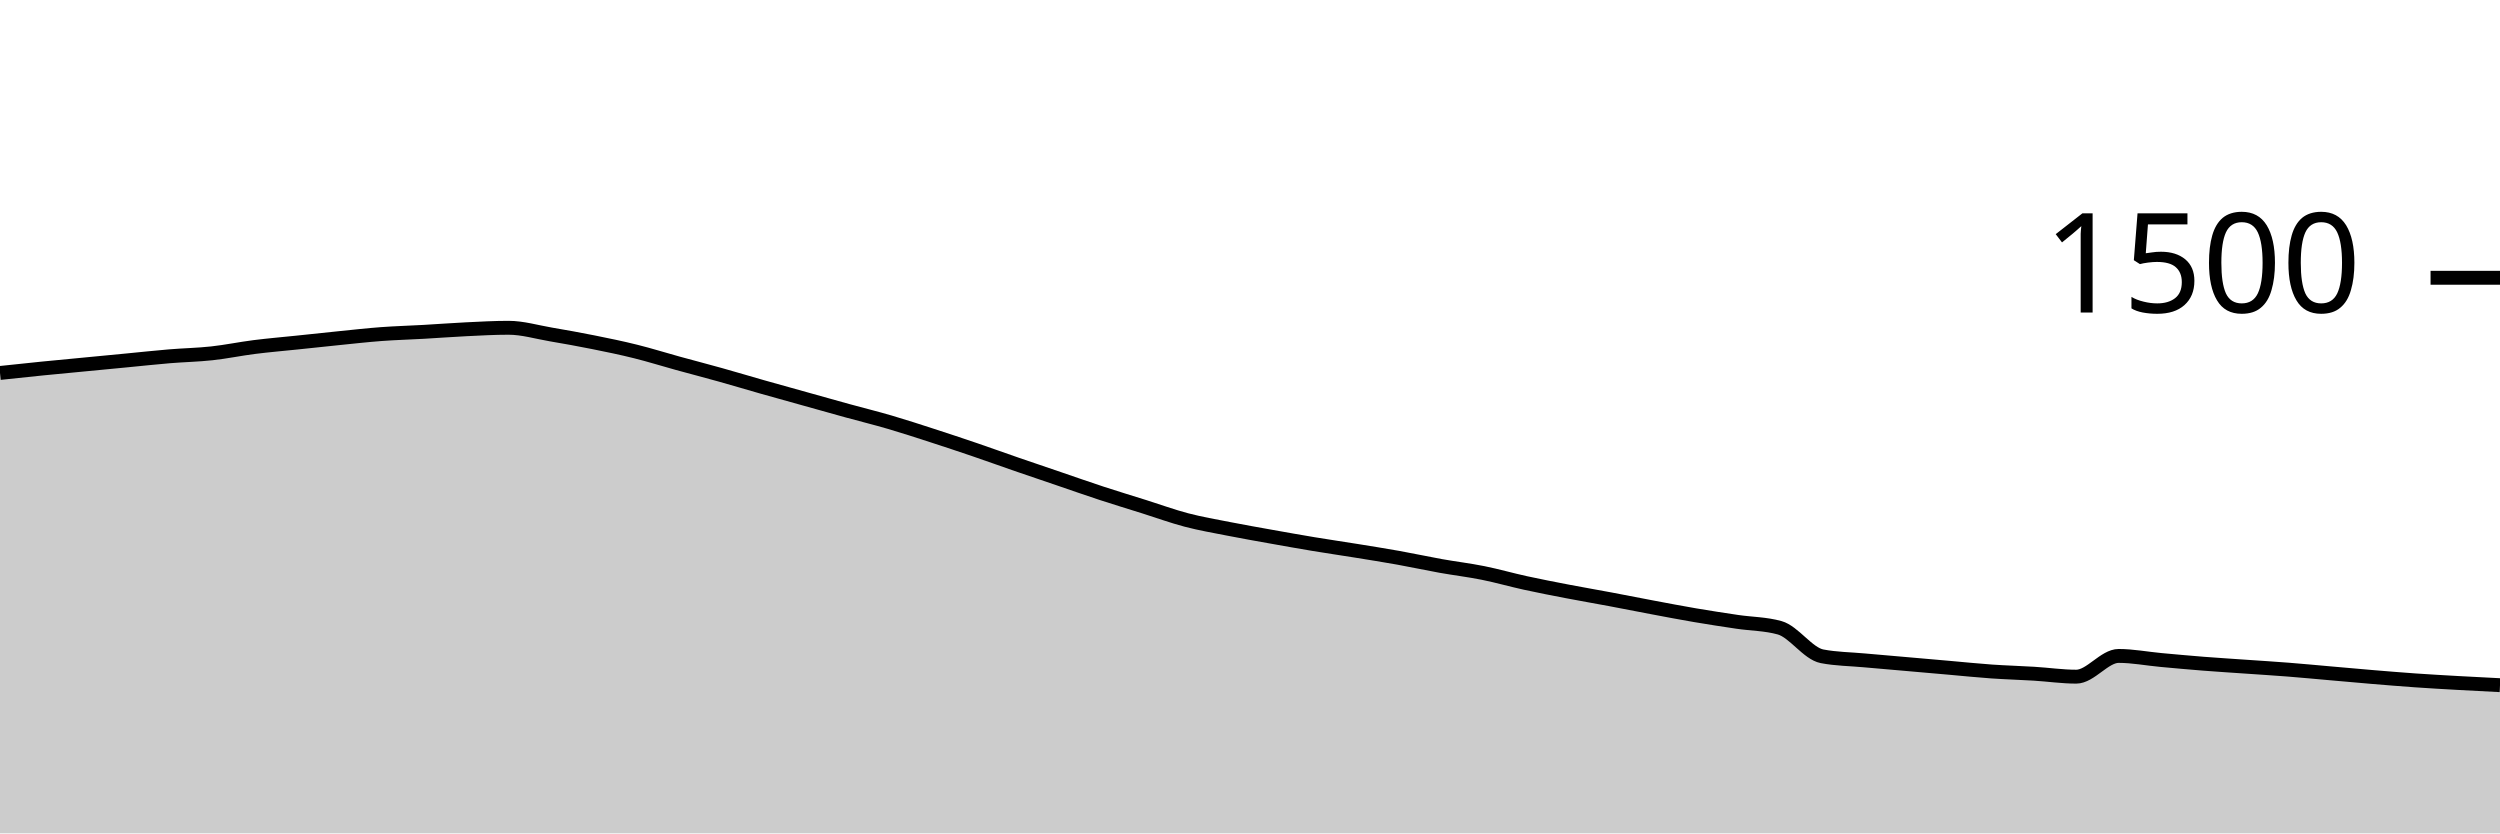
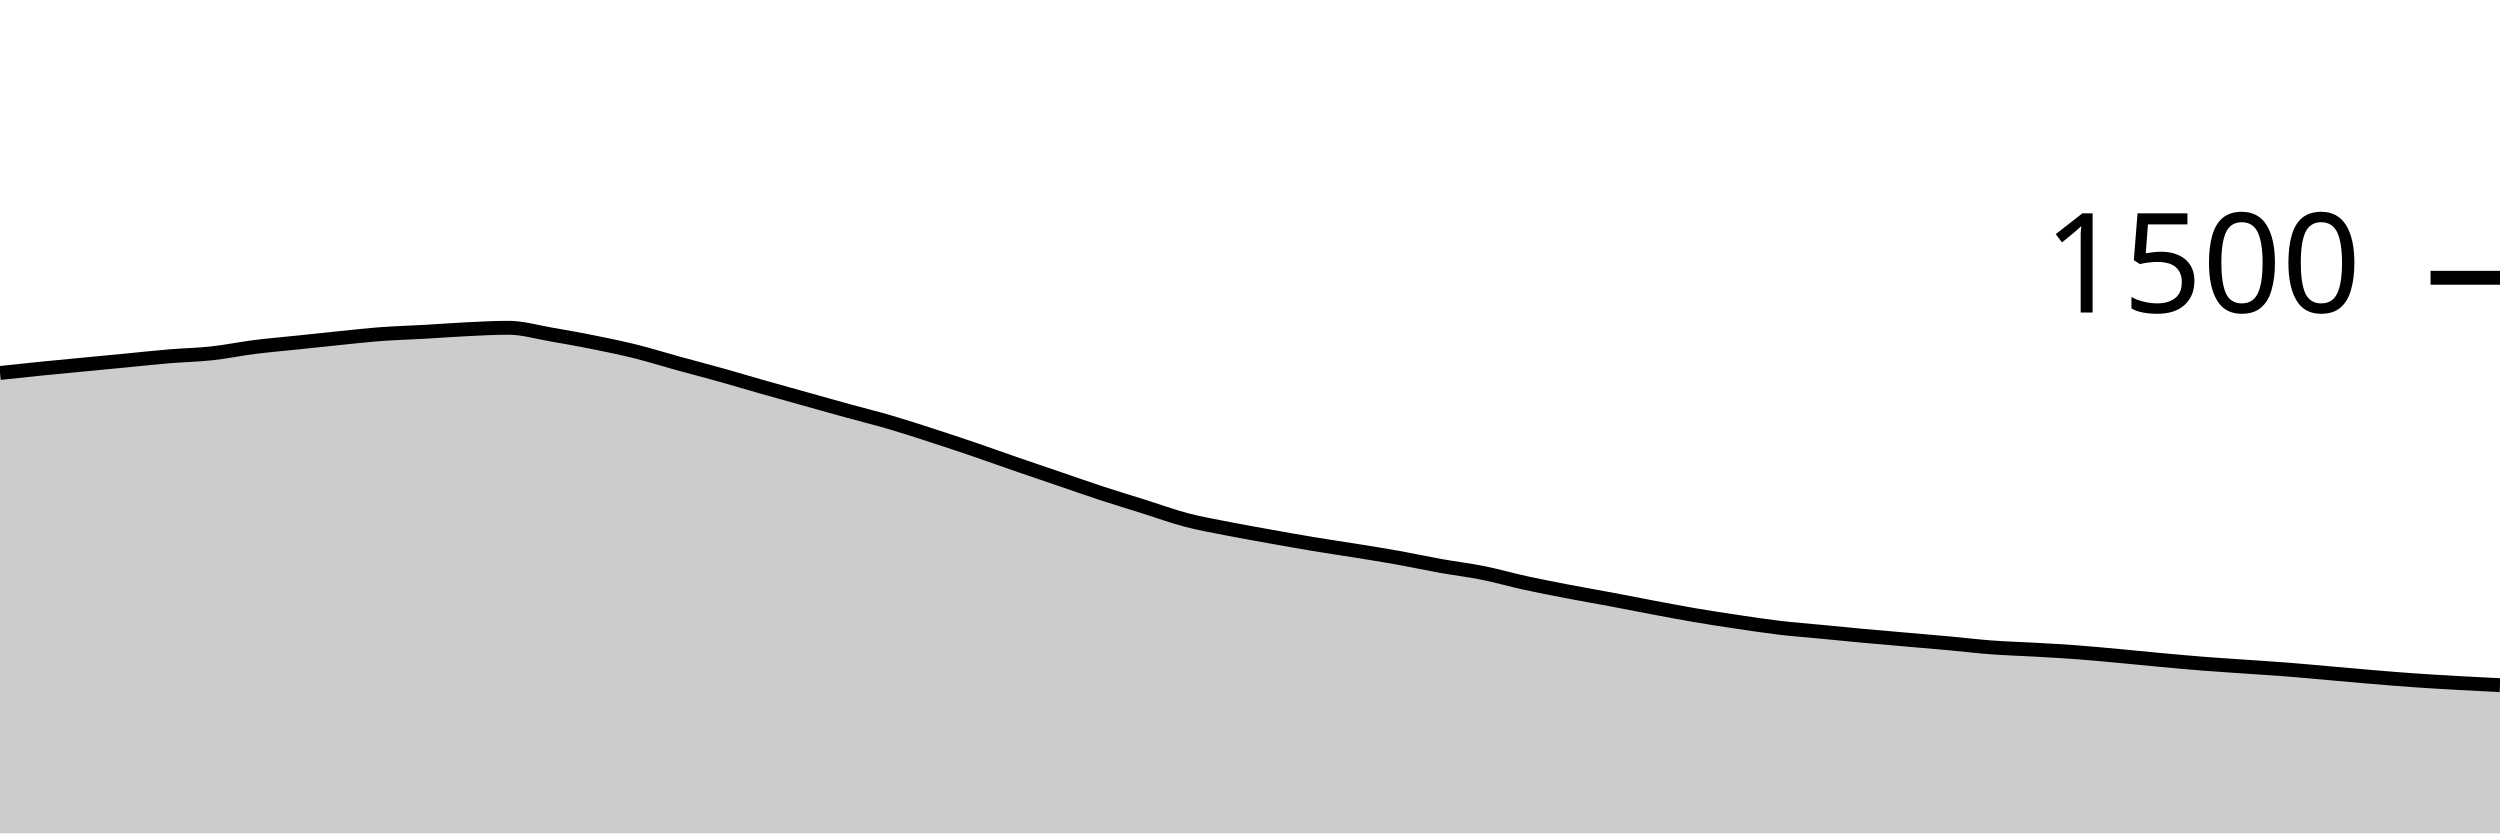
<svg xmlns="http://www.w3.org/2000/svg" viewBox="0 0 180 60">
  <g transform="translate(0,20)">
-     <path class="area" fill="rgba(0, 0, 0, 0.2)" d="M0,6.853C1.017,6.744,2.034,6.636,3.051,6.533C4.068,6.431,5.085,6.338,6.102,6.24C7.119,6.142,8.136,6.044,9.153,5.947C10.169,5.849,11.186,5.738,12.203,5.653C13.22,5.569,14.237,5.551,15.254,5.44C16.271,5.329,17.288,5.116,18.305,4.987C19.322,4.858,20.339,4.773,21.356,4.667C22.373,4.56,23.39,4.449,24.407,4.347C25.424,4.244,26.441,4.129,27.458,4.053C28.475,3.978,29.492,3.951,30.508,3.893C31.525,3.836,32.542,3.756,33.559,3.707C34.576,3.658,35.593,3.6,36.61,3.6C37.627,3.6,38.644,3.907,39.661,4.08C40.678,4.253,41.695,4.436,42.712,4.64C43.729,4.844,44.746,5.053,45.763,5.307C46.78,5.56,47.797,5.88,48.814,6.16C49.831,6.44,50.847,6.702,51.864,6.987C52.881,7.271,53.898,7.578,54.915,7.867C55.932,8.156,56.949,8.436,57.966,8.72C58.983,9.004,60,9.293,61.017,9.573C62.034,9.853,63.051,10.102,64.068,10.4C65.085,10.698,66.102,11.031,67.119,11.36C68.136,11.689,69.153,12.027,70.169,12.373C71.186,12.72,72.203,13.089,73.22,13.44C74.237,13.791,75.254,14.133,76.271,14.48C77.288,14.827,78.305,15.187,79.322,15.52C80.339,15.853,81.356,16.16,82.373,16.48C83.39,16.8,84.407,17.173,85.424,17.44C86.441,17.707,87.458,17.88,88.475,18.08C89.492,18.28,90.508,18.458,91.525,18.64C92.542,18.822,93.559,19.004,94.576,19.173C95.593,19.342,96.61,19.489,97.627,19.653C98.644,19.818,99.661,19.978,100.678,20.16C101.695,20.342,102.712,20.564,103.729,20.747C104.746,20.929,105.763,21.049,106.78,21.253C107.797,21.458,108.814,21.751,109.831,21.973C110.847,22.196,111.864,22.391,112.881,22.587C113.898,22.782,114.915,22.956,115.932,23.147C116.949,23.338,117.966,23.542,118.983,23.733C120,23.924,121.017,24.12,122.034,24.293C123.051,24.467,124.068,24.622,125.085,24.773C126.102,24.924,127.119,24.916,128.136,25.2C129.153,25.484,130.169,27.058,131.186,27.253C132.203,27.449,133.22,27.453,134.237,27.547C135.254,27.64,136.271,27.724,137.288,27.813C138.305,27.902,139.322,27.991,140.339,28.08C141.356,28.169,142.373,28.276,143.39,28.347C144.407,28.418,145.424,28.444,146.441,28.507C147.458,28.569,148.475,28.72,149.492,28.72C150.508,28.72,151.525,27.227,152.542,27.227C153.559,27.227,154.576,27.427,155.593,27.52C156.61,27.613,157.627,27.707,158.644,27.787C159.661,27.867,160.678,27.929,161.695,28C162.712,28.071,163.729,28.133,164.746,28.213C165.763,28.293,166.78,28.391,167.797,28.48C168.814,28.569,169.831,28.662,170.847,28.747C171.864,28.831,172.881,28.916,173.898,28.987C174.915,29.058,175.932,29.116,176.949,29.173C177.966,29.231,178.983,29.282,180,29.333L180,40C178.983,40,177.966,40,176.949,40C175.932,40,174.915,40,173.898,40C172.881,40,171.864,40,170.847,40C169.831,40,168.814,40,167.797,40C166.78,40,165.763,40,164.746,40C163.729,40,162.712,40,161.695,40C160.678,40,159.661,40,158.644,40C157.627,40,156.61,40,155.593,40C154.576,40,153.559,40,152.542,40C151.525,40,150.508,40,149.492,40C148.475,40,147.458,40,146.441,40C145.424,40,144.407,40,143.39,40C142.373,40,141.356,40,140.339,40C139.322,40,138.305,40,137.288,40C136.271,40,135.254,40,134.237,40C133.22,40,132.203,40,131.186,40C130.169,40,129.153,40,128.136,40C127.119,40,126.102,40,125.085,40C124.068,40,123.051,40,122.034,40C121.017,40,120,40,118.983,40C117.966,40,116.949,40,115.932,40C114.915,40,113.898,40,112.881,40C111.864,40,110.847,40,109.831,40C108.814,40,107.797,40,106.78,40C105.763,40,104.746,40,103.729,40C102.712,40,101.695,40,100.678,40C99.661,40,98.644,40,97.627,40C96.61,40,95.593,40,94.576,40C93.559,40,92.542,40,91.525,40C90.508,40,89.492,40,88.475,40C87.458,40,86.441,40,85.424,40C84.407,40,83.39,40,82.373,40C81.356,40,80.339,40,79.322,40C78.305,40,77.288,40,76.271,40C75.254,40,74.237,40,73.22,40C72.203,40,71.186,40,70.169,40C69.153,40,68.136,40,67.119,40C66.102,40,65.085,40,64.068,40C63.051,40,62.034,40,61.017,40C60,40,58.983,40,57.966,40C56.949,40,55.932,40,54.915,40C53.898,40,52.881,40,51.864,40C50.847,40,49.831,40,48.814,40C47.797,40,46.78,40,45.763,40C44.746,40,43.729,40,42.712,40C41.695,40,40.678,40,39.661,40C38.644,40,37.627,40,36.61,40C35.593,40,34.576,40,33.559,40C32.542,40,31.525,40,30.508,40C29.492,40,28.475,40,27.458,40C26.441,40,25.424,40,24.407,40C23.39,40,22.373,40,21.356,40C20.339,40,19.322,40,18.305,40C17.288,40,16.271,40,15.254,40C14.237,40,13.22,40,12.203,40C11.186,40,10.169,40,9.153,40C8.136,40,7.119,40,6.102,40C5.085,40,4.068,40,3.051,40C2.034,40,1.017,40,0,40Z" />
-     <path class="line" stroke="black" fill="none" d="M0,6.853C1.017,6.744,2.034,6.636,3.051,6.533C4.068,6.431,5.085,6.338,6.102,6.24C7.119,6.142,8.136,6.044,9.153,5.947C10.169,5.849,11.186,5.738,12.203,5.653C13.22,5.569,14.237,5.551,15.254,5.44C16.271,5.329,17.288,5.116,18.305,4.987C19.322,4.858,20.339,4.773,21.356,4.667C22.373,4.56,23.39,4.449,24.407,4.347C25.424,4.244,26.441,4.129,27.458,4.053C28.475,3.978,29.492,3.951,30.508,3.893C31.525,3.836,32.542,3.756,33.559,3.707C34.576,3.658,35.593,3.6,36.61,3.6C37.627,3.6,38.644,3.907,39.661,4.08C40.678,4.253,41.695,4.436,42.712,4.64C43.729,4.844,44.746,5.053,45.763,5.307C46.78,5.56,47.797,5.88,48.814,6.16C49.831,6.44,50.847,6.702,51.864,6.987C52.881,7.271,53.898,7.578,54.915,7.867C55.932,8.156,56.949,8.436,57.966,8.72C58.983,9.004,60,9.293,61.017,9.573C62.034,9.853,63.051,10.102,64.068,10.4C65.085,10.698,66.102,11.031,67.119,11.36C68.136,11.689,69.153,12.027,70.169,12.373C71.186,12.72,72.203,13.089,73.22,13.44C74.237,13.791,75.254,14.133,76.271,14.48C77.288,14.827,78.305,15.187,79.322,15.52C80.339,15.853,81.356,16.16,82.373,16.48C83.39,16.8,84.407,17.173,85.424,17.44C86.441,17.707,87.458,17.88,88.475,18.08C89.492,18.28,90.508,18.458,91.525,18.64C92.542,18.822,93.559,19.004,94.576,19.173C95.593,19.342,96.61,19.489,97.627,19.653C98.644,19.818,99.661,19.978,100.678,20.16C101.695,20.342,102.712,20.564,103.729,20.747C104.746,20.929,105.763,21.049,106.78,21.253C107.797,21.458,108.814,21.751,109.831,21.973C110.847,22.196,111.864,22.391,112.881,22.587C113.898,22.782,114.915,22.956,115.932,23.147C116.949,23.338,117.966,23.542,118.983,23.733C120,23.924,121.017,24.12,122.034,24.293C123.051,24.467,124.068,24.622,125.085,24.773C126.102,24.924,127.119,24.916,128.136,25.2C129.153,25.484,130.169,27.058,131.186,27.253C132.203,27.449,133.22,27.453,134.237,27.547C135.254,27.64,136.271,27.724,137.288,27.813C138.305,27.902,139.322,27.991,140.339,28.08C141.356,28.169,142.373,28.276,143.39,28.347C144.407,28.418,145.424,28.444,146.441,28.507C147.458,28.569,148.475,28.72,149.492,28.72C150.508,28.72,151.525,27.227,152.542,27.227C153.559,27.227,154.576,27.427,155.593,27.52C156.61,27.613,157.627,27.707,158.644,27.787C159.661,27.867,160.678,27.929,161.695,28C162.712,28.071,163.729,28.133,164.746,28.213C165.763,28.293,166.78,28.391,167.797,28.48C168.814,28.569,169.831,28.662,170.847,28.747C171.864,28.831,172.881,28.916,173.898,28.987C174.915,29.058,175.932,29.116,176.949,29.173C177.966,29.231,178.983,29.282,180,29.333" />
+     <path class="area" fill="rgba(0, 0, 0, 0.2)" d="M0,6.853C1.017,6.744,2.034,6.636,3.051,6.533C4.068,6.431,5.085,6.338,6.102,6.24C7.119,6.142,8.136,6.044,9.153,5.947C10.169,5.849,11.186,5.738,12.203,5.653C13.22,5.569,14.237,5.551,15.254,5.44C16.271,5.329,17.288,5.116,18.305,4.987C19.322,4.858,20.339,4.773,21.356,4.667C22.373,4.56,23.39,4.449,24.407,4.347C25.424,4.244,26.441,4.129,27.458,4.053C28.475,3.978,29.492,3.951,30.508,3.893C31.525,3.836,32.542,3.756,33.559,3.707C34.576,3.658,35.593,3.6,36.61,3.6C37.627,3.6,38.644,3.907,39.661,4.08C40.678,4.253,41.695,4.436,42.712,4.64C43.729,4.844,44.746,5.053,45.763,5.307C46.78,5.56,47.797,5.88,48.814,6.16C49.831,6.44,50.847,6.702,51.864,6.987C52.881,7.271,53.898,7.578,54.915,7.867C55.932,8.156,56.949,8.436,57.966,8.72C58.983,9.004,60,9.293,61.017,9.573C62.034,9.853,63.051,10.102,64.068,10.4C65.085,10.698,66.102,11.031,67.119,11.36C68.136,11.689,69.153,12.027,70.169,12.373C71.186,12.72,72.203,13.089,73.22,13.44C74.237,13.791,75.254,14.133,76.271,14.48C77.288,14.827,78.305,15.187,79.322,15.52C80.339,15.853,81.356,16.16,82.373,16.48C83.39,16.8,84.407,17.173,85.424,17.44C86.441,17.707,87.458,17.88,88.475,18.08C89.492,18.28,90.508,18.458,91.525,18.64C92.542,18.822,93.559,19.004,94.576,19.173C95.593,19.342,96.61,19.489,97.627,19.653C98.644,19.818,99.661,19.978,100.678,20.16C101.695,20.342,102.712,20.564,103.729,20.747C104.746,20.929,105.763,21.049,106.78,21.253C107.797,21.458,108.814,21.751,109.831,21.973C110.847,22.196,111.864,22.391,112.881,22.587C113.898,22.782,114.915,22.956,115.932,23.147C116.949,23.338,117.966,23.542,118.983,23.733C120,23.924,121.017,24.12,122.034,24.293C123.051,24.467,124.068,24.622,125.085,24.773C126.102,24.924,127.119,25.08,128.136,25.2C129.153,25.32,130.169,25.396,131.186,25.493C132.203,25.591,133.22,25.693,134.237,25.787C135.254,25.88,136.271,25.964,137.288,26.053C138.305,26.142,139.322,26.227,140.339,26.32C141.356,26.413,142.373,26.538,143.39,26.613C144.407,26.689,145.424,26.716,146.441,26.773C147.458,26.831,148.475,26.884,149.492,26.96C150.508,27.036,151.525,27.133,152.542,27.227C153.559,27.32,154.576,27.427,155.593,27.52C156.61,27.613,157.627,27.707,158.644,27.787C159.661,27.867,160.678,27.929,161.695,28C162.712,28.071,163.729,28.133,164.746,28.213C165.763,28.293,166.78,28.391,167.797,28.48C168.814,28.569,169.831,28.662,170.847,28.747C171.864,28.831,172.881,28.916,173.898,28.987C174.915,29.058,175.932,29.116,176.949,29.173C177.966,29.231,178.983,29.282,180,29.333L180,40C178.983,40,177.966,40,176.949,40C175.932,40,174.915,40,173.898,40C172.881,40,171.864,40,170.847,40C169.831,40,168.814,40,167.797,40C166.78,40,165.763,40,164.746,40C163.729,40,162.712,40,161.695,40C160.678,40,159.661,40,158.644,40C157.627,40,156.61,40,155.593,40C154.576,40,153.559,40,152.542,40C151.525,40,150.508,40,149.492,40C148.475,40,147.458,40,146.441,40C145.424,40,144.407,40,143.39,40C142.373,40,141.356,40,140.339,40C139.322,40,138.305,40,137.288,40C136.271,40,135.254,40,134.237,40C133.22,40,132.203,40,131.186,40C130.169,40,129.153,40,128.136,40C127.119,40,126.102,40,125.085,40C124.068,40,123.051,40,122.034,40C121.017,40,120,40,118.983,40C117.966,40,116.949,40,115.932,40C114.915,40,113.898,40,112.881,40C111.864,40,110.847,40,109.831,40C108.814,40,107.797,40,106.78,40C105.763,40,104.746,40,103.729,40C102.712,40,101.695,40,100.678,40C99.661,40,98.644,40,97.627,40C96.61,40,95.593,40,94.576,40C93.559,40,92.542,40,91.525,40C90.508,40,89.492,40,88.475,40C87.458,40,86.441,40,85.424,40C84.407,40,83.39,40,82.373,40C81.356,40,80.339,40,79.322,40C78.305,40,77.288,40,76.271,40C75.254,40,74.237,40,73.22,40C72.203,40,71.186,40,70.169,40C69.153,40,68.136,40,67.119,40C66.102,40,65.085,40,64.068,40C63.051,40,62.034,40,61.017,40C60,40,58.983,40,57.966,40C56.949,40,55.932,40,54.915,40C53.898,40,52.881,40,51.864,40C50.847,40,49.831,40,48.814,40C47.797,40,46.78,40,45.763,40C44.746,40,43.729,40,42.712,40C41.695,40,40.678,40,39.661,40C38.644,40,37.627,40,36.61,40C35.593,40,34.576,40,33.559,40C32.542,40,31.525,40,30.508,40C29.492,40,28.475,40,27.458,40C26.441,40,25.424,40,24.407,40C23.39,40,22.373,40,21.356,40C20.339,40,19.322,40,18.305,40C17.288,40,16.271,40,15.254,40C14.237,40,13.22,40,12.203,40C11.186,40,10.169,40,9.153,40C8.136,40,7.119,40,6.102,40C5.085,40,4.068,40,3.051,40C2.034,40,1.017,40,0,40Z" />
+     <path class="line" stroke="black" fill="none" d="M0,6.853C1.017,6.744,2.034,6.636,3.051,6.533C4.068,6.431,5.085,6.338,6.102,6.24C7.119,6.142,8.136,6.044,9.153,5.947C10.169,5.849,11.186,5.738,12.203,5.653C13.22,5.569,14.237,5.551,15.254,5.44C16.271,5.329,17.288,5.116,18.305,4.987C19.322,4.858,20.339,4.773,21.356,4.667C22.373,4.56,23.39,4.449,24.407,4.347C25.424,4.244,26.441,4.129,27.458,4.053C28.475,3.978,29.492,3.951,30.508,3.893C31.525,3.836,32.542,3.756,33.559,3.707C34.576,3.658,35.593,3.6,36.61,3.6C37.627,3.6,38.644,3.907,39.661,4.08C40.678,4.253,41.695,4.436,42.712,4.64C43.729,4.844,44.746,5.053,45.763,5.307C46.78,5.56,47.797,5.88,48.814,6.16C49.831,6.44,50.847,6.702,51.864,6.987C52.881,7.271,53.898,7.578,54.915,7.867C55.932,8.156,56.949,8.436,57.966,8.72C58.983,9.004,60,9.293,61.017,9.573C62.034,9.853,63.051,10.102,64.068,10.4C65.085,10.698,66.102,11.031,67.119,11.36C68.136,11.689,69.153,12.027,70.169,12.373C71.186,12.72,72.203,13.089,73.22,13.44C74.237,13.791,75.254,14.133,76.271,14.48C77.288,14.827,78.305,15.187,79.322,15.52C80.339,15.853,81.356,16.16,82.373,16.48C83.39,16.8,84.407,17.173,85.424,17.44C86.441,17.707,87.458,17.88,88.475,18.08C89.492,18.28,90.508,18.458,91.525,18.64C92.542,18.822,93.559,19.004,94.576,19.173C95.593,19.342,96.61,19.489,97.627,19.653C98.644,19.818,99.661,19.978,100.678,20.16C101.695,20.342,102.712,20.564,103.729,20.747C104.746,20.929,105.763,21.049,106.78,21.253C107.797,21.458,108.814,21.751,109.831,21.973C110.847,22.196,111.864,22.391,112.881,22.587C113.898,22.782,114.915,22.956,115.932,23.147C116.949,23.338,117.966,23.542,118.983,23.733C120,23.924,121.017,24.12,122.034,24.293C123.051,24.467,124.068,24.622,125.085,24.773C126.102,24.924,127.119,25.08,128.136,25.2C129.153,25.32,130.169,25.396,131.186,25.493C132.203,25.591,133.22,25.693,134.237,25.787C135.254,25.88,136.271,25.964,137.288,26.053C138.305,26.142,139.322,26.227,140.339,26.32C141.356,26.413,142.373,26.538,143.39,26.613C144.407,26.689,145.424,26.716,146.441,26.773C147.458,26.831,148.475,26.884,149.492,26.96C150.508,27.036,151.525,27.133,152.542,27.227C153.559,27.32,154.576,27.427,155.593,27.52C156.61,27.613,157.627,27.707,158.644,27.787C159.661,27.867,160.678,27.929,161.695,28C162.712,28.071,163.729,28.133,164.746,28.213C165.763,28.293,166.78,28.391,167.797,28.48C168.814,28.569,169.831,28.662,170.847,28.747C171.864,28.831,172.881,28.916,173.898,28.987C174.915,29.058,175.932,29.116,176.949,29.173C177.966,29.231,178.983,29.282,180,29.333" />
    <path class="axis-ceiling" stroke-width="1" stroke="black" fill="none" d="M175,0L180,0" />
    <text class="axis-ceiling-label" font-family="sans-serif" text-anchor="end" font-size="10px" x="170" y="2.5">1500</text>
  </g>
</svg>
